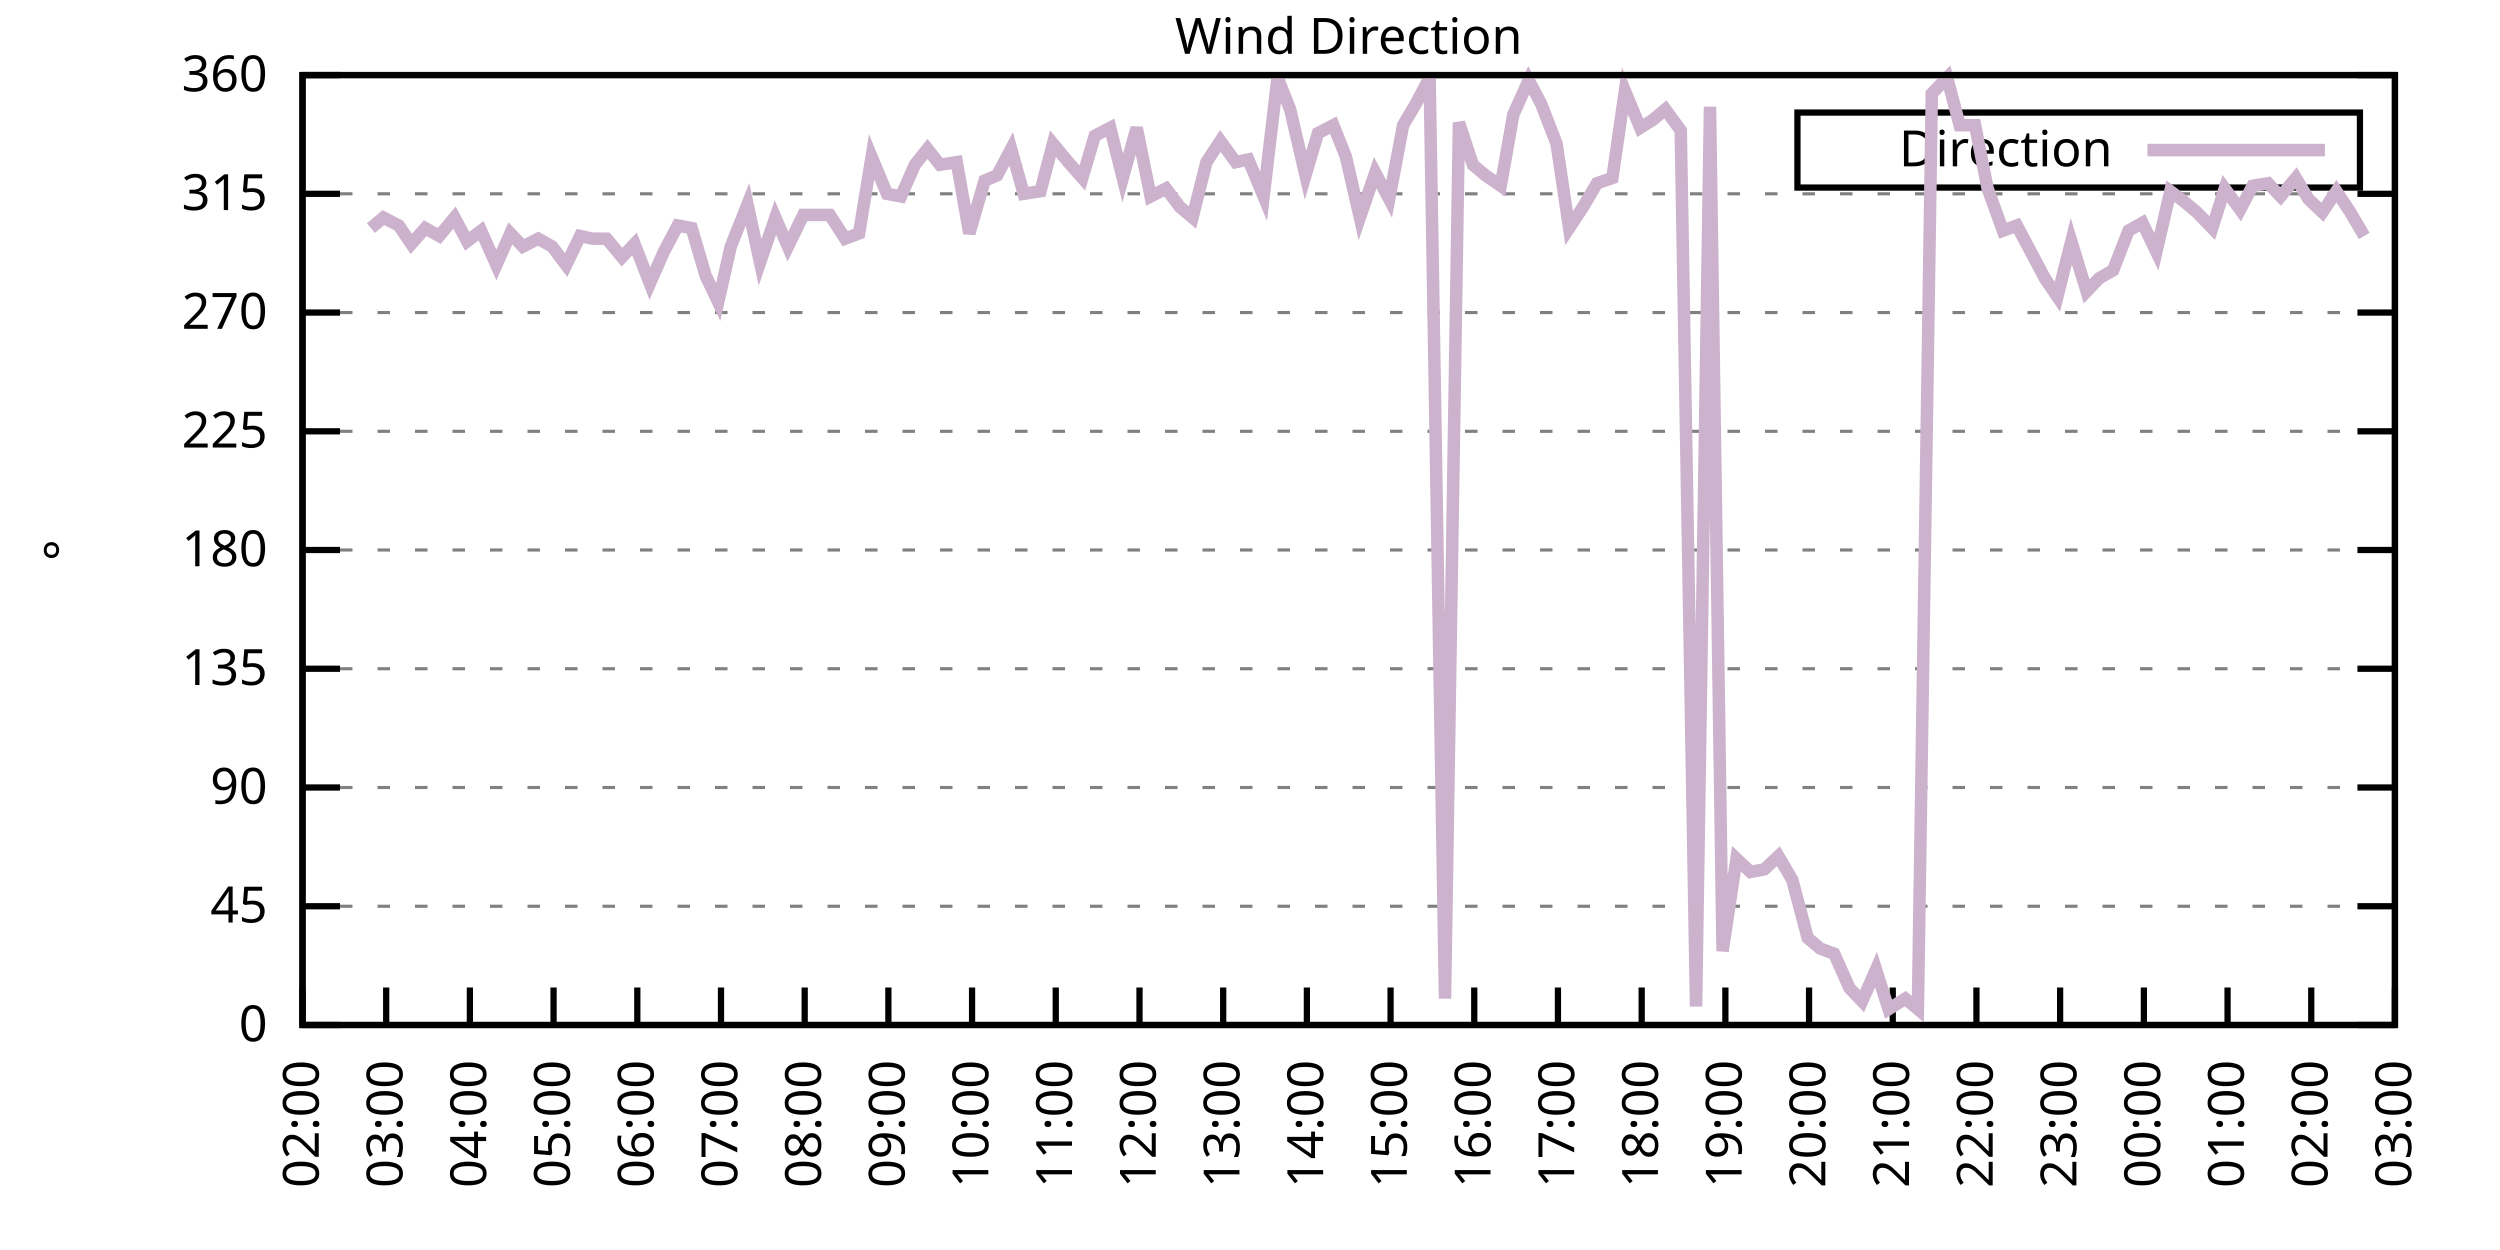
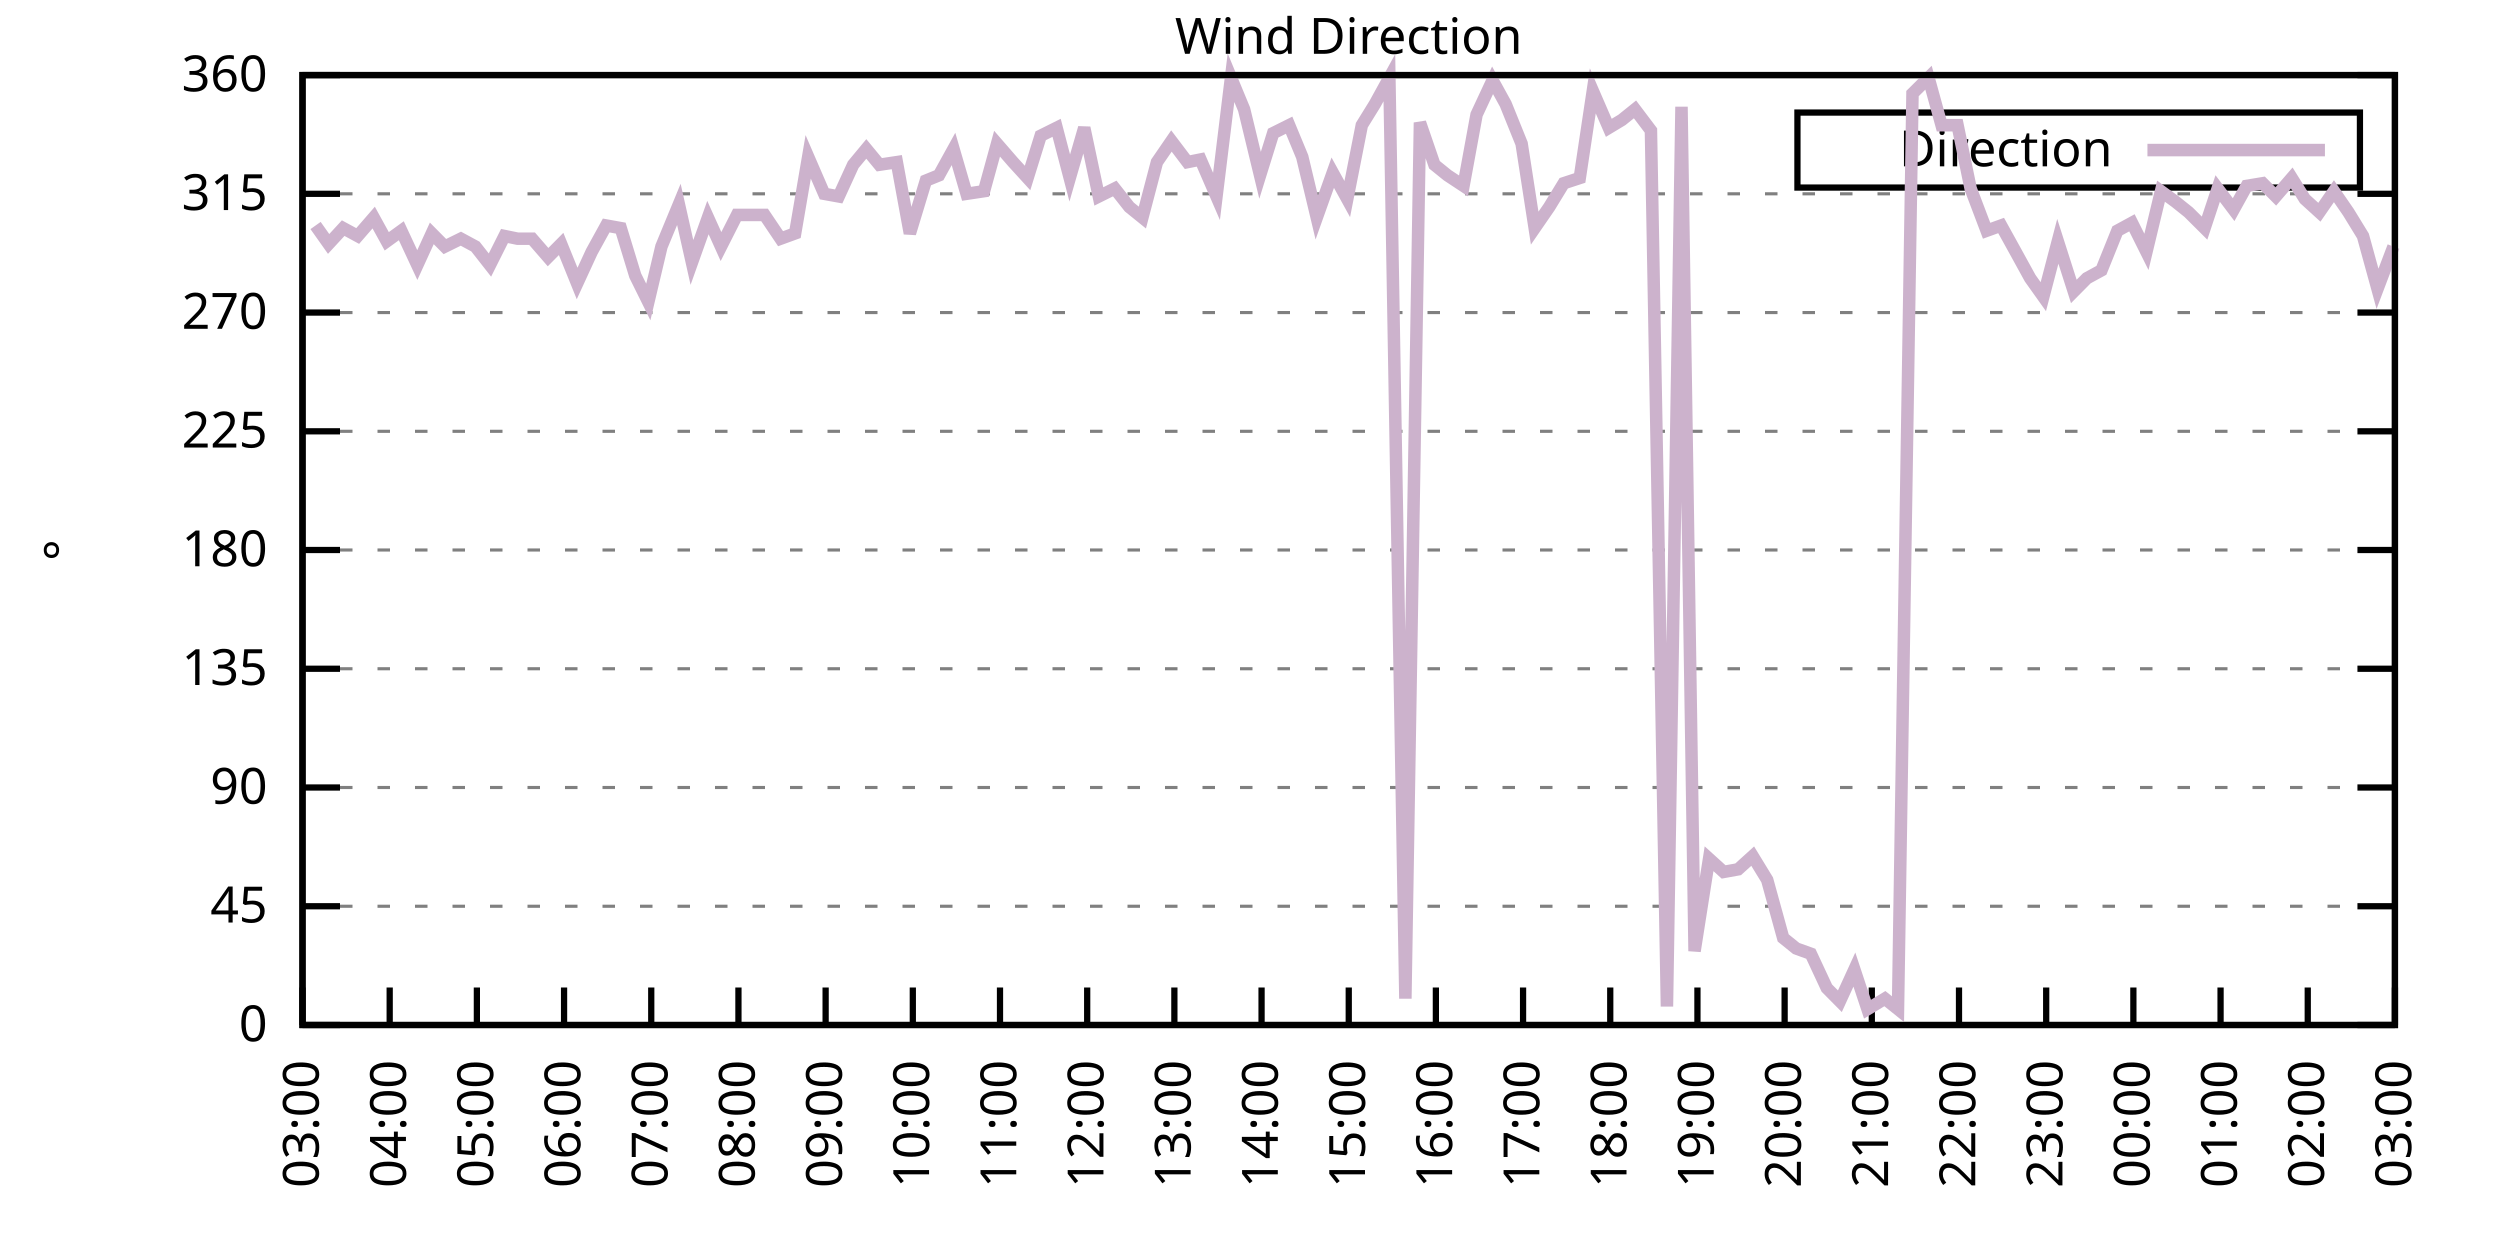
<svg xmlns="http://www.w3.org/2000/svg" xmlns:xlink="http://www.w3.org/1999/xlink" width="400" height="200" viewBox="0 0 400 200">
  <g id="gnuplot_canvas">
    <rect x="0" y="0" width="400" height="200" fill="none" />
    <defs>
      <circle id="gpDot" r="0.5" stroke-width="0.5" stroke="currentColor" />
      <path id="gpPt0" stroke-width="0.333" stroke="currentColor" d="M-1,0 h2 M0,-1 v2" />
      <path id="gpPt1" stroke-width="0.333" stroke="currentColor" d="M-1,-1 L1,1 M1,-1 L-1,1" />
      <path id="gpPt2" stroke-width="0.333" stroke="currentColor" d="M-1,0 L1,0 M0,-1 L0,1 M-1,-1 L1,1 M-1,1 L1,-1" />
      <rect id="gpPt3" stroke-width="0.333" stroke="currentColor" x="-1" y="-1" width="2" height="2" />
      <rect id="gpPt4" stroke-width="0.333" stroke="currentColor" fill="currentColor" x="-1" y="-1" width="2" height="2" />
      <circle id="gpPt5" stroke-width="0.333" stroke="currentColor" cx="0" cy="0" r="1" />
      <use xlink:href="#gpPt5" id="gpPt6" fill="currentColor" stroke="none" />
      <path id="gpPt7" stroke-width="0.333" stroke="currentColor" d="M0,-1.33 L-1.33,0.67 L1.33,0.67 z" />
      <use xlink:href="#gpPt7" id="gpPt8" fill="currentColor" stroke="none" />
      <use xlink:href="#gpPt7" id="gpPt9" stroke="currentColor" transform="rotate(180)" />
      <use xlink:href="#gpPt9" id="gpPt10" fill="currentColor" stroke="none" />
      <use xlink:href="#gpPt3" id="gpPt11" stroke="currentColor" transform="rotate(45)" />
      <use xlink:href="#gpPt11" id="gpPt12" fill="currentColor" stroke="none" />
      <path id="gpPt13" stroke-width="0.333" stroke="currentColor" d="M0,1.330 L1.265,0.411 L0.782,-1.067 L-0.782,-1.076 L-1.265,0.411 z" />
      <use xlink:href="#gpPt13" id="gpPt14" fill="currentColor" stroke="none" />
      <filter id="textbox" filterUnits="objectBoundingBox" x="0" y="0" height="1" width="1">
        <feFlood flood-color="white" flood-opacity="1" result="bgnd" />
        <feComposite in="SourceGraphic" in2="bgnd" operator="atop" />
      </filter>
      <filter id="greybox" filterUnits="objectBoundingBox" x="0" y="0" height="1" width="1">
        <feFlood flood-color="lightgrey" flood-opacity="1" result="grey" />
        <feComposite in="SourceGraphic" in2="grey" operator="atop" />
      </filter>
    </defs>
    <g fill="none" color="white" stroke="currentColor" stroke-width="1.00" stroke-linecap="butt" stroke-linejoin="miter">
</g>
    <g fill="none" color="black" stroke="currentColor" stroke-width="1.00" stroke-linecap="butt" stroke-linejoin="miter">
      <g stroke="none" shape-rendering="crispEdges">
        <polygon fill="rgb(255, 255, 255)" points="48.40,164.00 383.18,164.00 383.18,12.02 48.40,12.02 " />
      </g>
    </g>
    <g fill="none" color="black" stroke="currentColor" stroke-width="1.00" stroke-linecap="butt" stroke-linejoin="miter">
</g>
    <g fill="none" color="black" stroke="black" stroke-width="0.50" stroke-linecap="butt" stroke-linejoin="miter">
</g>
    <g fill="none" color="gray" stroke="currentColor" stroke-width="0.50" stroke-linecap="butt" stroke-linejoin="miter">
      <path stroke="gray" stroke-dasharray="2,4" class="gridline" d="M48.40,164.00 L383.19,164.00  " />
    </g>
    <g fill="none" color="gray" stroke="gray" stroke-width="1.00" stroke-linecap="butt" stroke-linejoin="miter">
</g>
    <g fill="none" color="black" stroke="currentColor" stroke-width="1.00" stroke-linecap="butt" stroke-linejoin="miter">
      <path stroke="black" d="M48.40,164.00 L54.40,164.00 M383.19,164.00 L377.19,164.00  " />
      <g transform="translate(42.80,166.60)" stroke="none" fill="black" font-family="Sans" font-size="8.00" text-anchor="end">
        <text>
          <tspan font-family="Sans"> 0</tspan>
        </text>
      </g>
    </g>
    <g fill="none" color="black" stroke="currentColor" stroke-width="1.00" stroke-linecap="butt" stroke-linejoin="miter">
</g>
    <g fill="none" color="black" stroke="black" stroke-width="0.50" stroke-linecap="butt" stroke-linejoin="miter">
</g>
    <g fill="none" color="gray" stroke="currentColor" stroke-width="0.50" stroke-linecap="butt" stroke-linejoin="miter">
      <path stroke="gray" stroke-dasharray="2,4" class="gridline" d="M48.40,145.00 L383.19,145.00  " />
    </g>
    <g fill="none" color="gray" stroke="gray" stroke-width="1.00" stroke-linecap="butt" stroke-linejoin="miter">
</g>
    <g fill="none" color="black" stroke="currentColor" stroke-width="1.00" stroke-linecap="butt" stroke-linejoin="miter">
      <path stroke="black" d="M48.40,145.00 L54.40,145.00 M383.19,145.00 L377.19,145.00  " />
      <g transform="translate(42.80,147.60)" stroke="none" fill="black" font-family="Sans" font-size="8.00" text-anchor="end">
        <text>
          <tspan font-family="Sans"> 45</tspan>
        </text>
      </g>
    </g>
    <g fill="none" color="black" stroke="currentColor" stroke-width="1.00" stroke-linecap="butt" stroke-linejoin="miter">
</g>
    <g fill="none" color="black" stroke="black" stroke-width="0.50" stroke-linecap="butt" stroke-linejoin="miter">
</g>
    <g fill="none" color="gray" stroke="currentColor" stroke-width="0.50" stroke-linecap="butt" stroke-linejoin="miter">
      <path stroke="gray" stroke-dasharray="2,4" class="gridline" d="M48.40,126.00 L383.19,126.00  " />
    </g>
    <g fill="none" color="gray" stroke="gray" stroke-width="1.00" stroke-linecap="butt" stroke-linejoin="miter">
</g>
    <g fill="none" color="black" stroke="currentColor" stroke-width="1.00" stroke-linecap="butt" stroke-linejoin="miter">
      <path stroke="black" d="M48.40,126.00 L54.40,126.00 M383.19,126.00 L377.19,126.00  " />
      <g transform="translate(42.80,128.60)" stroke="none" fill="black" font-family="Sans" font-size="8.00" text-anchor="end">
        <text>
          <tspan font-family="Sans"> 90</tspan>
        </text>
      </g>
    </g>
    <g fill="none" color="black" stroke="currentColor" stroke-width="1.00" stroke-linecap="butt" stroke-linejoin="miter">
</g>
    <g fill="none" color="black" stroke="black" stroke-width="0.50" stroke-linecap="butt" stroke-linejoin="miter">
</g>
    <g fill="none" color="gray" stroke="currentColor" stroke-width="0.50" stroke-linecap="butt" stroke-linejoin="miter">
      <path stroke="gray" stroke-dasharray="2,4" class="gridline" d="M48.40,107.00 L383.19,107.00  " />
    </g>
    <g fill="none" color="gray" stroke="gray" stroke-width="1.00" stroke-linecap="butt" stroke-linejoin="miter">
</g>
    <g fill="none" color="black" stroke="currentColor" stroke-width="1.00" stroke-linecap="butt" stroke-linejoin="miter">
      <path stroke="black" d="M48.40,107.00 L54.40,107.00 M383.19,107.00 L377.19,107.00  " />
      <g transform="translate(42.80,109.60)" stroke="none" fill="black" font-family="Sans" font-size="8.00" text-anchor="end">
        <text>
          <tspan font-family="Sans"> 135</tspan>
        </text>
      </g>
    </g>
    <g fill="none" color="black" stroke="currentColor" stroke-width="1.00" stroke-linecap="butt" stroke-linejoin="miter">
</g>
    <g fill="none" color="black" stroke="black" stroke-width="0.50" stroke-linecap="butt" stroke-linejoin="miter">
</g>
    <g fill="none" color="gray" stroke="currentColor" stroke-width="0.50" stroke-linecap="butt" stroke-linejoin="miter">
      <path stroke="gray" stroke-dasharray="2,4" class="gridline" d="M48.40,88.00 L383.19,88.00  " />
    </g>
    <g fill="none" color="gray" stroke="gray" stroke-width="1.00" stroke-linecap="butt" stroke-linejoin="miter">
</g>
    <g fill="none" color="black" stroke="currentColor" stroke-width="1.00" stroke-linecap="butt" stroke-linejoin="miter">
      <path stroke="black" d="M48.40,88.00 L54.40,88.00 M383.19,88.00 L377.19,88.00  " />
      <g transform="translate(42.80,90.60)" stroke="none" fill="black" font-family="Sans" font-size="8.00" text-anchor="end">
        <text>
          <tspan font-family="Sans"> 180</tspan>
        </text>
      </g>
    </g>
    <g fill="none" color="black" stroke="currentColor" stroke-width="1.00" stroke-linecap="butt" stroke-linejoin="miter">
</g>
    <g fill="none" color="black" stroke="black" stroke-width="0.50" stroke-linecap="butt" stroke-linejoin="miter">
</g>
    <g fill="none" color="gray" stroke="currentColor" stroke-width="0.50" stroke-linecap="butt" stroke-linejoin="miter">
      <path stroke="gray" stroke-dasharray="2,4" class="gridline" d="M48.40,69.01 L383.19,69.01  " />
    </g>
    <g fill="none" color="gray" stroke="gray" stroke-width="1.00" stroke-linecap="butt" stroke-linejoin="miter">
</g>
    <g fill="none" color="black" stroke="currentColor" stroke-width="1.00" stroke-linecap="butt" stroke-linejoin="miter">
      <path stroke="black" d="M48.40,69.01 L54.40,69.01 M383.19,69.01 L377.19,69.01  " />
      <g transform="translate(42.80,71.61)" stroke="none" fill="black" font-family="Sans" font-size="8.00" text-anchor="end">
        <text>
          <tspan font-family="Sans"> 225</tspan>
        </text>
      </g>
    </g>
    <g fill="none" color="black" stroke="currentColor" stroke-width="1.00" stroke-linecap="butt" stroke-linejoin="miter">
</g>
    <g fill="none" color="black" stroke="black" stroke-width="0.50" stroke-linecap="butt" stroke-linejoin="miter">
</g>
    <g fill="none" color="gray" stroke="currentColor" stroke-width="0.50" stroke-linecap="butt" stroke-linejoin="miter">
      <path stroke="gray" stroke-dasharray="2,4" class="gridline" d="M48.40,50.01 L383.19,50.01  " />
    </g>
    <g fill="none" color="gray" stroke="gray" stroke-width="1.00" stroke-linecap="butt" stroke-linejoin="miter">
</g>
    <g fill="none" color="black" stroke="currentColor" stroke-width="1.00" stroke-linecap="butt" stroke-linejoin="miter">
      <path stroke="black" d="M48.40,50.01 L54.40,50.01 M383.19,50.01 L377.19,50.01  " />
      <g transform="translate(42.80,52.61)" stroke="none" fill="black" font-family="Sans" font-size="8.00" text-anchor="end">
        <text>
          <tspan font-family="Sans"> 270</tspan>
        </text>
      </g>
    </g>
    <g fill="none" color="black" stroke="currentColor" stroke-width="1.00" stroke-linecap="butt" stroke-linejoin="miter">
</g>
    <g fill="none" color="black" stroke="black" stroke-width="0.50" stroke-linecap="butt" stroke-linejoin="miter">
</g>
    <g fill="none" color="gray" stroke="currentColor" stroke-width="0.50" stroke-linecap="butt" stroke-linejoin="miter">
      <path stroke="gray" stroke-dasharray="2,4" class="gridline" d="M48.40,31.01 L383.19,31.01  " />
    </g>
    <g fill="none" color="gray" stroke="gray" stroke-width="1.00" stroke-linecap="butt" stroke-linejoin="miter">
</g>
    <g fill="none" color="black" stroke="currentColor" stroke-width="1.00" stroke-linecap="butt" stroke-linejoin="miter">
      <path stroke="black" d="M48.40,31.01 L54.40,31.01 M383.19,31.01 L377.19,31.01  " />
      <g transform="translate(42.80,33.61)" stroke="none" fill="black" font-family="Sans" font-size="8.00" text-anchor="end">
        <text>
          <tspan font-family="Sans"> 315</tspan>
        </text>
      </g>
    </g>
    <g fill="none" color="black" stroke="currentColor" stroke-width="1.00" stroke-linecap="butt" stroke-linejoin="miter">
</g>
    <g fill="none" color="black" stroke="black" stroke-width="0.50" stroke-linecap="butt" stroke-linejoin="miter">
</g>
    <g fill="none" color="gray" stroke="currentColor" stroke-width="0.50" stroke-linecap="butt" stroke-linejoin="miter">
      <path stroke="gray" stroke-dasharray="2,4" class="gridline" d="M48.40,12.01 L383.19,12.01  " />
    </g>
    <g fill="none" color="gray" stroke="gray" stroke-width="1.00" stroke-linecap="butt" stroke-linejoin="miter">
</g>
    <g fill="none" color="black" stroke="currentColor" stroke-width="1.00" stroke-linecap="butt" stroke-linejoin="miter">
      <path stroke="black" d="M48.40,12.01 L54.40,12.01 M383.19,12.01 L377.19,12.01  " />
      <g transform="translate(42.80,14.61)" stroke="none" fill="black" font-family="Sans" font-size="8.00" text-anchor="end">
        <text>
          <tspan font-family="Sans"> 360</tspan>
        </text>
      </g>
    </g>
    <g fill="none" color="black" stroke="currentColor" stroke-width="1.00" stroke-linecap="butt" stroke-linejoin="miter">
      <path stroke="black" d="M48.40,164.00 L48.40,158.00  " />
      <g transform="translate(51.00,169.60) rotate(270.00)" stroke="none" fill="black" font-family="Sans" font-size="8.00" text-anchor="end">
        <text>
-           <tspan font-family="Sans">02:00</tspan>
-         </text>
-       </g>
-     </g>
-     <g fill="none" color="black" stroke="currentColor" stroke-width="1.00" stroke-linecap="butt" stroke-linejoin="miter">
-       <path stroke="black" d="M61.79,164.00 L61.79,158.00  " />
-       <g transform="translate(64.39,169.60) rotate(270.00)" stroke="none" fill="black" font-family="Sans" font-size="8.00" text-anchor="end">
-         <text>
          <tspan font-family="Sans">03:00</tspan>
        </text>
      </g>
    </g>
    <g fill="none" color="black" stroke="currentColor" stroke-width="1.00" stroke-linecap="butt" stroke-linejoin="miter">
-       <path stroke="black" d="M75.18,164.00 L75.18,158.00  " />
-       <g transform="translate(77.78,169.60) rotate(270.00)" stroke="none" fill="black" font-family="Sans" font-size="8.00" text-anchor="end">
+       <path stroke="black" d="M62.35,164.00 L62.35,158.00  " />
+       <g transform="translate(64.95,169.60) rotate(270.00)" stroke="none" fill="black" font-family="Sans" font-size="8.00" text-anchor="end">
        <text>
          <tspan font-family="Sans">04:00</tspan>
        </text>
      </g>
    </g>
    <g fill="none" color="black" stroke="currentColor" stroke-width="1.00" stroke-linecap="butt" stroke-linejoin="miter">
-       <path stroke="black" d="M88.57,164.00 L88.57,158.00  " />
-       <g transform="translate(91.17,169.60) rotate(270.00)" stroke="none" fill="black" font-family="Sans" font-size="8.00" text-anchor="end">
+       <path stroke="black" d="M76.30,164.00 L76.30,158.00  " />
+       <g transform="translate(78.90,169.60) rotate(270.00)" stroke="none" fill="black" font-family="Sans" font-size="8.00" text-anchor="end">
        <text>
          <tspan font-family="Sans">05:00</tspan>
        </text>
      </g>
    </g>
    <g fill="none" color="black" stroke="currentColor" stroke-width="1.00" stroke-linecap="butt" stroke-linejoin="miter">
-       <path stroke="black" d="M101.97,164.00 L101.97,158.00  " />
-       <g transform="translate(104.57,169.60) rotate(270.00)" stroke="none" fill="black" font-family="Sans" font-size="8.00" text-anchor="end">
+       <path stroke="black" d="M90.25,164.00 L90.25,158.00  " />
+       <g transform="translate(92.85,169.60) rotate(270.00)" stroke="none" fill="black" font-family="Sans" font-size="8.00" text-anchor="end">
        <text>
          <tspan font-family="Sans">06:00</tspan>
        </text>
      </g>
    </g>
    <g fill="none" color="black" stroke="currentColor" stroke-width="1.00" stroke-linecap="butt" stroke-linejoin="miter">
-       <path stroke="black" d="M115.36,164.00 L115.36,158.00  " />
-       <g transform="translate(117.96,169.60) rotate(270.00)" stroke="none" fill="black" font-family="Sans" font-size="8.00" text-anchor="end">
+       <path stroke="black" d="M104.20,164.00 L104.20,158.00  " />
+       <g transform="translate(106.80,169.60) rotate(270.00)" stroke="none" fill="black" font-family="Sans" font-size="8.00" text-anchor="end">
        <text>
          <tspan font-family="Sans">07:00</tspan>
        </text>
      </g>
    </g>
    <g fill="none" color="black" stroke="currentColor" stroke-width="1.00" stroke-linecap="butt" stroke-linejoin="miter">
-       <path stroke="black" d="M128.75,164.00 L128.75,158.00  " />
-       <g transform="translate(131.35,169.60) rotate(270.00)" stroke="none" fill="black" font-family="Sans" font-size="8.00" text-anchor="end">
+       <path stroke="black" d="M118.15,164.00 L118.15,158.00  " />
+       <g transform="translate(120.75,169.60) rotate(270.00)" stroke="none" fill="black" font-family="Sans" font-size="8.00" text-anchor="end">
        <text>
          <tspan font-family="Sans">08:00</tspan>
        </text>
      </g>
    </g>
    <g fill="none" color="black" stroke="currentColor" stroke-width="1.00" stroke-linecap="butt" stroke-linejoin="miter">
-       <path stroke="black" d="M142.14,164.00 L142.14,158.00  " />
-       <g transform="translate(144.74,169.60) rotate(270.00)" stroke="none" fill="black" font-family="Sans" font-size="8.00" text-anchor="end">
+       <path stroke="black" d="M132.10,164.00 L132.10,158.00  " />
+       <g transform="translate(134.70,169.60) rotate(270.00)" stroke="none" fill="black" font-family="Sans" font-size="8.00" text-anchor="end">
        <text>
          <tspan font-family="Sans">09:00</tspan>
        </text>
      </g>
    </g>
    <g fill="none" color="black" stroke="currentColor" stroke-width="1.00" stroke-linecap="butt" stroke-linejoin="miter">
-       <path stroke="black" d="M155.53,164.00 L155.53,158.00  " />
-       <g transform="translate(158.13,169.60) rotate(270.00)" stroke="none" fill="black" font-family="Sans" font-size="8.00" text-anchor="end">
+       <path stroke="black" d="M146.05,164.00 L146.05,158.00  " />
+       <g transform="translate(148.65,169.60) rotate(270.00)" stroke="none" fill="black" font-family="Sans" font-size="8.00" text-anchor="end">
        <text>
          <tspan font-family="Sans">10:00</tspan>
        </text>
      </g>
    </g>
    <g fill="none" color="black" stroke="currentColor" stroke-width="1.00" stroke-linecap="butt" stroke-linejoin="miter">
-       <path stroke="black" d="M168.92,164.00 L168.92,158.00  " />
-       <g transform="translate(171.52,169.60) rotate(270.00)" stroke="none" fill="black" font-family="Sans" font-size="8.00" text-anchor="end">
+       <path stroke="black" d="M160.00,164.00 L160.00,158.00  " />
+       <g transform="translate(162.60,169.60) rotate(270.00)" stroke="none" fill="black" font-family="Sans" font-size="8.00" text-anchor="end">
        <text>
          <tspan font-family="Sans">11:00</tspan>
        </text>
      </g>
    </g>
    <g fill="none" color="black" stroke="currentColor" stroke-width="1.00" stroke-linecap="butt" stroke-linejoin="miter">
-       <path stroke="black" d="M182.32,164.00 L182.32,158.00  " />
-       <g transform="translate(184.92,169.60) rotate(270.00)" stroke="none" fill="black" font-family="Sans" font-size="8.00" text-anchor="end">
+       <path stroke="black" d="M173.95,164.00 L173.95,158.00  " />
+       <g transform="translate(176.55,169.60) rotate(270.00)" stroke="none" fill="black" font-family="Sans" font-size="8.00" text-anchor="end">
        <text>
          <tspan font-family="Sans">12:00</tspan>
        </text>
      </g>
    </g>
    <g fill="none" color="black" stroke="currentColor" stroke-width="1.00" stroke-linecap="butt" stroke-linejoin="miter">
-       <path stroke="black" d="M195.71,164.00 L195.71,158.00  " />
-       <g transform="translate(198.31,169.60) rotate(270.00)" stroke="none" fill="black" font-family="Sans" font-size="8.00" text-anchor="end">
+       <path stroke="black" d="M187.90,164.00 L187.90,158.00  " />
+       <g transform="translate(190.50,169.60) rotate(270.00)" stroke="none" fill="black" font-family="Sans" font-size="8.00" text-anchor="end">
        <text>
          <tspan font-family="Sans">13:00</tspan>
        </text>
      </g>
    </g>
    <g fill="none" color="black" stroke="currentColor" stroke-width="1.00" stroke-linecap="butt" stroke-linejoin="miter">
-       <path stroke="black" d="M209.10,164.00 L209.10,158.00  " />
-       <g transform="translate(211.70,169.60) rotate(270.00)" stroke="none" fill="black" font-family="Sans" font-size="8.00" text-anchor="end">
+       <path stroke="black" d="M201.85,164.00 L201.85,158.00  " />
+       <g transform="translate(204.45,169.60) rotate(270.00)" stroke="none" fill="black" font-family="Sans" font-size="8.00" text-anchor="end">
        <text>
          <tspan font-family="Sans">14:00</tspan>
        </text>
      </g>
    </g>
    <g fill="none" color="black" stroke="currentColor" stroke-width="1.00" stroke-linecap="butt" stroke-linejoin="miter">
-       <path stroke="black" d="M222.49,164.00 L222.49,158.00  " />
-       <g transform="translate(225.09,169.60) rotate(270.00)" stroke="none" fill="black" font-family="Sans" font-size="8.00" text-anchor="end">
+       <path stroke="black" d="M215.80,164.00 L215.80,158.00  " />
+       <g transform="translate(218.40,169.60) rotate(270.00)" stroke="none" fill="black" font-family="Sans" font-size="8.00" text-anchor="end">
        <text>
          <tspan font-family="Sans">15:00</tspan>
        </text>
      </g>
    </g>
    <g fill="none" color="black" stroke="currentColor" stroke-width="1.00" stroke-linecap="butt" stroke-linejoin="miter">
-       <path stroke="black" d="M235.88,164.00 L235.88,158.00  " />
-       <g transform="translate(238.48,169.60) rotate(270.00)" stroke="none" fill="black" font-family="Sans" font-size="8.00" text-anchor="end">
+       <path stroke="black" d="M229.74,164.00 L229.74,158.00  " />
+       <g transform="translate(232.34,169.60) rotate(270.00)" stroke="none" fill="black" font-family="Sans" font-size="8.00" text-anchor="end">
        <text>
          <tspan font-family="Sans">16:00</tspan>
        </text>
      </g>
    </g>
    <g fill="none" color="black" stroke="currentColor" stroke-width="1.00" stroke-linecap="butt" stroke-linejoin="miter">
-       <path stroke="black" d="M249.27,164.00 L249.27,158.00  " />
-       <g transform="translate(251.87,169.60) rotate(270.00)" stroke="none" fill="black" font-family="Sans" font-size="8.00" text-anchor="end">
+       <path stroke="black" d="M243.69,164.00 L243.69,158.00  " />
+       <g transform="translate(246.29,169.60) rotate(270.00)" stroke="none" fill="black" font-family="Sans" font-size="8.00" text-anchor="end">
        <text>
          <tspan font-family="Sans">17:00</tspan>
        </text>
      </g>
    </g>
    <g fill="none" color="black" stroke="currentColor" stroke-width="1.00" stroke-linecap="butt" stroke-linejoin="miter">
-       <path stroke="black" d="M262.67,164.00 L262.67,158.00  " />
-       <g transform="translate(265.27,169.60) rotate(270.00)" stroke="none" fill="black" font-family="Sans" font-size="8.00" text-anchor="end">
+       <path stroke="black" d="M257.64,164.00 L257.64,158.00  " />
+       <g transform="translate(260.24,169.60) rotate(270.00)" stroke="none" fill="black" font-family="Sans" font-size="8.00" text-anchor="end">
        <text>
          <tspan font-family="Sans">18:00</tspan>
        </text>
      </g>
    </g>
    <g fill="none" color="black" stroke="currentColor" stroke-width="1.00" stroke-linecap="butt" stroke-linejoin="miter">
-       <path stroke="black" d="M276.06,164.00 L276.06,158.00  " />
-       <g transform="translate(278.66,169.60) rotate(270.00)" stroke="none" fill="black" font-family="Sans" font-size="8.00" text-anchor="end">
+       <path stroke="black" d="M271.59,164.00 L271.59,158.00  " />
+       <g transform="translate(274.19,169.60) rotate(270.00)" stroke="none" fill="black" font-family="Sans" font-size="8.00" text-anchor="end">
        <text>
          <tspan font-family="Sans">19:00</tspan>
        </text>
      </g>
    </g>
    <g fill="none" color="black" stroke="currentColor" stroke-width="1.00" stroke-linecap="butt" stroke-linejoin="miter">
-       <path stroke="black" d="M289.45,164.00 L289.45,158.00  " />
-       <g transform="translate(292.05,169.60) rotate(270.00)" stroke="none" fill="black" font-family="Sans" font-size="8.00" text-anchor="end">
+       <path stroke="black" d="M285.54,164.00 L285.54,158.00  " />
+       <g transform="translate(288.14,169.60) rotate(270.00)" stroke="none" fill="black" font-family="Sans" font-size="8.00" text-anchor="end">
        <text>
          <tspan font-family="Sans">20:00</tspan>
        </text>
      </g>
    </g>
    <g fill="none" color="black" stroke="currentColor" stroke-width="1.00" stroke-linecap="butt" stroke-linejoin="miter">
-       <path stroke="black" d="M302.84,164.00 L302.84,158.00  " />
-       <g transform="translate(305.44,169.60) rotate(270.00)" stroke="none" fill="black" font-family="Sans" font-size="8.00" text-anchor="end">
+       <path stroke="black" d="M299.49,164.00 L299.49,158.00  " />
+       <g transform="translate(302.09,169.60) rotate(270.00)" stroke="none" fill="black" font-family="Sans" font-size="8.00" text-anchor="end">
        <text>
          <tspan font-family="Sans">21:00</tspan>
        </text>
      </g>
    </g>
    <g fill="none" color="black" stroke="currentColor" stroke-width="1.00" stroke-linecap="butt" stroke-linejoin="miter">
-       <path stroke="black" d="M316.23,164.00 L316.23,158.00  " />
-       <g transform="translate(318.83,169.60) rotate(270.00)" stroke="none" fill="black" font-family="Sans" font-size="8.00" text-anchor="end">
+       <path stroke="black" d="M313.44,164.00 L313.44,158.00  " />
+       <g transform="translate(316.04,169.60) rotate(270.00)" stroke="none" fill="black" font-family="Sans" font-size="8.00" text-anchor="end">
        <text>
          <tspan font-family="Sans">22:00</tspan>
        </text>
      </g>
    </g>
    <g fill="none" color="black" stroke="currentColor" stroke-width="1.00" stroke-linecap="butt" stroke-linejoin="miter">
-       <path stroke="black" d="M329.62,164.00 L329.62,158.00  " />
-       <g transform="translate(332.22,169.60) rotate(270.00)" stroke="none" fill="black" font-family="Sans" font-size="8.00" text-anchor="end">
+       <path stroke="black" d="M327.39,164.00 L327.39,158.00  " />
+       <g transform="translate(329.99,169.60) rotate(270.00)" stroke="none" fill="black" font-family="Sans" font-size="8.00" text-anchor="end">
        <text>
          <tspan font-family="Sans">23:00</tspan>
        </text>
      </g>
    </g>
    <g fill="none" color="black" stroke="currentColor" stroke-width="1.00" stroke-linecap="butt" stroke-linejoin="miter">
-       <path stroke="black" d="M343.02,164.00 L343.02,158.00  " />
-       <g transform="translate(345.62,169.60) rotate(270.00)" stroke="none" fill="black" font-family="Sans" font-size="8.00" text-anchor="end">
+       <path stroke="black" d="M341.34,164.00 L341.34,158.00  " />
+       <g transform="translate(343.94,169.60) rotate(270.00)" stroke="none" fill="black" font-family="Sans" font-size="8.00" text-anchor="end">
        <text>
          <tspan font-family="Sans">00:00</tspan>
        </text>
      </g>
    </g>
    <g fill="none" color="black" stroke="currentColor" stroke-width="1.00" stroke-linecap="butt" stroke-linejoin="miter">
-       <path stroke="black" d="M356.41,164.00 L356.41,158.00  " />
-       <g transform="translate(359.01,169.60) rotate(270.00)" stroke="none" fill="black" font-family="Sans" font-size="8.00" text-anchor="end">
+       <path stroke="black" d="M355.29,164.00 L355.29,158.00  " />
+       <g transform="translate(357.89,169.60) rotate(270.00)" stroke="none" fill="black" font-family="Sans" font-size="8.00" text-anchor="end">
        <text>
          <tspan font-family="Sans">01:00</tspan>
        </text>
      </g>
    </g>
    <g fill="none" color="black" stroke="currentColor" stroke-width="1.00" stroke-linecap="butt" stroke-linejoin="miter">
-       <path stroke="black" d="M369.80,164.00 L369.80,158.00  " />
-       <g transform="translate(372.40,169.60) rotate(270.00)" stroke="none" fill="black" font-family="Sans" font-size="8.00" text-anchor="end">
+       <path stroke="black" d="M369.24,164.00 L369.24,158.00  " />
+       <g transform="translate(371.84,169.60) rotate(270.00)" stroke="none" fill="black" font-family="Sans" font-size="8.00" text-anchor="end">
        <text>
          <tspan font-family="Sans">02:00</tspan>
        </text>
      </g>
    </g>
    <g fill="none" color="black" stroke="currentColor" stroke-width="1.00" stroke-linecap="butt" stroke-linejoin="miter">
      <path stroke="black" d="M383.19,164.00 L383.19,158.00  " />
      <g transform="translate(385.79,169.60) rotate(270.00)" stroke="none" fill="black" font-family="Sans" font-size="8.00" text-anchor="end">
        <text>
          <tspan font-family="Sans">03:00</tspan>
        </text>
      </g>
    </g>
    <g fill="none" color="black" stroke="currentColor" stroke-width="1.00" stroke-linecap="butt" stroke-linejoin="miter">
</g>
    <g fill="none" color="black" stroke="currentColor" stroke-width="1.00" stroke-linecap="butt" stroke-linejoin="miter">
      <path stroke="black" d="M48.40,12.01 L48.40,164.00 L383.19,164.00 L383.19,12.01 L48.40,12.01 Z  " />
    </g>
    <g fill="none" color="black" stroke="currentColor" stroke-width="1.00" stroke-linecap="butt" stroke-linejoin="miter">
</g>
    <g fill="none" color="black" stroke="currentColor" stroke-width="1.00" stroke-linecap="butt" stroke-linejoin="miter">
      <path stroke="black" d="M287.59,30.01 L287.59,18.01 L377.59,18.01 L377.59,30.01 L287.59,30.01 Z  " />
    </g>
    <g id="Wind_direction_plot_1">
      <g fill="none" color="white" stroke="black" stroke-width="2.00" stroke-linecap="butt" stroke-linejoin="miter">
</g>
      <g fill="none" color="black" stroke="currentColor" stroke-width="2.00" stroke-linecap="butt" stroke-linejoin="miter">
        <g transform="translate(337.99,26.61)" stroke="none" fill="black" font-family="Sans" font-size="8.00" text-anchor="end">
          <text>
            <tspan font-family="Sans">Direction</tspan>
          </text>
        </g>
      </g>
      <g fill="none" color="black" stroke="currentColor" stroke-width="2.00" stroke-linecap="butt" stroke-linejoin="miter">
-         <path stroke="rgb(204, 178, 204)" d="M343.59,24.01 L371.99,24.01 M59.34,36.50 L61.35,34.81 L63.80,36.08 L65.81,39.03 L68.04,36.50 L70.27,37.76   L72.73,34.81 L74.74,38.61 L76.97,36.92 L79.42,42.41 L81.66,37.34 L83.66,39.45 L86.12,38.19 L88.35,39.45   L90.58,42.41 L92.82,37.76 L94.82,38.19 L97.06,38.19 L99.51,41.14 L101.52,39.03 L103.98,45.36 L106.21,40.30   L108.44,36.08 L110.67,36.50 L112.90,44.10 L114.91,48.32 L116.92,39.45 L119.60,32.70 L121.61,41.99 L124.06,34.81   L126.07,39.45 L128.53,34.39 L130.54,34.39 L132.77,34.39 L135.22,38.19 L137.45,37.34 L139.46,25.10 L141.92,31.01   L144.15,31.43 L146.38,26.36 L148.39,23.83 L150.40,26.36 L153.08,25.94 L155.09,37.34 L157.54,28.90 L159.55,28.05   L161.78,23.83 L163.79,31.01 L166.47,30.59 L168.48,22.99 L170.93,25.94 L173.17,28.48 L175.17,21.72 L177.63,20.45   L179.64,28.48 L181.87,20.45 L184.10,31.43 L186.56,30.16 L188.79,33.12 L190.80,34.81 L193.03,25.94 L195.26,22.56   L197.72,25.94 L199.73,25.52 L202.18,31.43 L204.41,12.43 L206.42,17.50 L208.88,28.05 L210.88,21.30 L213.34,20.03   L215.35,25.10 L217.58,34.81 L220.04,27.63 L222.27,31.85 L224.50,20.03 L226.51,16.65 L228.74,12.43 L231.20,159.78   L233.43,19.61 L235.66,26.36 L237.67,28.05 L240.12,29.74 L242.13,18.34 L244.59,12.85 L246.60,16.65 L249.05,22.99   L251.06,36.50 L253.29,33.12 L255.52,29.32 L257.98,28.48 L259.99,14.54 L262.44,20.45 L264.45,19.19 L266.46,17.50   L268.92,20.88 L271.37,161.04 L273.60,17.08 L275.61,152.18 L277.84,137.40 L280.07,139.51 L282.31,139.09 L284.54,136.98   L286.77,140.78 L289.23,150.07 L291.23,151.76 L293.47,152.60 L295.92,158.09 L297.93,160.20 L300.16,155.13 L302.17,161.47   L304.85,159.78 L306.86,161.47 L309.09,14.97 L311.54,12.43 L313.55,20.03 L316.01,20.03 L318.02,30.16 L320.47,36.92   L322.70,36.08 L324.94,40.30 L327.17,44.52 L329.18,47.47 L331.41,38.61 L333.86,46.63 L335.87,44.52 L338.10,43.25   L340.56,36.92 L342.79,35.65 L345.02,40.30 L347.26,30.59 L349.49,32.28 L351.50,33.96 L353.95,36.50 L355.96,30.16   L358.42,33.54 L360.42,29.74 L362.88,29.32 L364.89,31.43 L367.34,28.48 L369.35,31.85 L371.58,33.96 L373.82,30.59   L376.05,33.96 L378.28,37.76  " />
+         <path stroke="rgb(204, 178, 204)" d="M343.59,24.01 L371.99,24.01 M50.49,36.08 L52.58,39.03 L54.91,36.50 L57.23,37.76 L59.79,34.81 L61.88,38.61   L64.21,36.92 L66.77,42.41 L69.09,37.34 L71.18,39.45 L73.74,38.19 L76.07,39.45 L78.39,42.41 L80.72,37.76   L82.81,38.19 L85.13,38.19 L87.69,41.14 L89.78,39.03 L92.34,45.36 L94.67,40.30 L96.99,36.08 L99.32,36.50   L101.64,44.10 L103.73,48.32 L105.83,39.45 L108.62,32.70 L110.71,41.99 L113.27,34.81 L115.36,39.45 L117.92,34.39   L120.01,34.39 L122.33,34.39 L124.89,38.19 L127.22,37.34 L129.31,25.10 L131.87,31.01 L134.19,31.43 L136.51,26.36   L138.61,23.83 L140.70,26.36 L143.49,25.94 L145.58,37.34 L148.14,28.90 L150.23,28.05 L152.56,23.83 L154.65,31.01   L157.44,30.59 L159.53,22.99 L162.09,25.94 L164.41,28.48 L166.51,21.72 L169.06,20.45 L171.16,28.48 L173.48,20.45   L175.81,31.43 L178.36,30.16 L180.69,33.12 L182.78,34.81 L185.11,25.94 L187.43,22.56 L189.99,25.94 L192.08,25.52   L194.64,31.43 L196.96,12.43 L199.06,17.50 L201.61,28.05 L203.71,21.30 L206.26,20.03 L208.36,25.10 L210.68,34.81   L213.24,27.63 L215.56,31.85 L217.89,20.03 L219.98,16.65 L222.30,12.43 L224.86,159.78 L227.19,19.61 L229.51,26.36   L231.60,28.05 L234.16,29.74 L236.25,18.34 L238.81,12.85 L240.90,16.65 L243.46,22.99 L245.55,36.50 L247.88,33.12   L250.20,29.32 L252.76,28.48 L254.85,14.54 L257.41,20.45 L259.50,19.19 L261.60,17.50 L264.15,20.88 L266.71,161.04   L269.04,17.08 L271.13,152.18 L273.45,137.40 L275.78,139.51 L278.10,139.09 L280.43,136.98 L282.75,140.78 L285.31,150.07   L287.40,151.76 L289.73,152.60 L292.29,158.09 L294.38,160.20 L296.70,155.13 L298.80,161.47 L301.58,159.78 L303.68,161.47   L306.00,14.97 L308.56,12.43 L310.65,20.03 L313.21,20.03 L315.30,30.16 L317.86,36.92 L320.18,36.08 L322.51,40.30   L324.83,44.52 L326.93,47.47 L329.25,38.61 L331.81,46.63 L333.90,44.52 L336.23,43.25 L338.78,36.92 L341.11,35.65   L343.43,40.30 L345.76,30.59 L348.08,32.28 L350.18,33.96 L352.73,36.50 L354.83,30.16 L357.38,33.54 L359.48,29.74   L362.03,29.32 L364.13,31.43 L366.68,28.48 L368.78,31.85 L371.10,33.96 L373.43,30.59 L375.75,33.96 L378.08,37.76   L380.40,46.21 L382.96,39.45  " />
      </g>
    </g>
    <g fill="none" color="black" stroke="currentColor" stroke-width="2.00" stroke-linecap="butt" stroke-linejoin="miter">
</g>
    <g fill="none" color="black" stroke="black" stroke-width="1.00" stroke-linecap="butt" stroke-linejoin="miter">
</g>
    <g fill="none" color="black" stroke="currentColor" stroke-width="1.00" stroke-linecap="butt" stroke-linejoin="miter">
      <path stroke="black" d="M48.40,12.01 L48.40,164.00 L383.19,164.00 L383.19,12.01 L48.40,12.01 Z  " />
      <g transform="translate(12.80,88.01) rotate(270.00)" stroke="none" fill="black" font-family="Sans" font-size="8.00" text-anchor="middle">
        <text>
          <tspan font-family="Sans">°</tspan>
        </text>
      </g>
    </g>
    <g fill="none" color="black" stroke="currentColor" stroke-width="1.00" stroke-linecap="butt" stroke-linejoin="miter">
</g>
    <g fill="none" color="black" stroke="currentColor" stroke-width="1.00" stroke-linecap="butt" stroke-linejoin="miter">
      <g transform="translate(215.79,8.61)" stroke="none" fill="black" font-family="Sans" font-size="8.00" text-anchor="middle">
        <text>
          <tspan font-family="Sans">Wind Direction</tspan>
        </text>
      </g>
    </g>
    <g fill="none" color="black" stroke="currentColor" stroke-width="1.00" stroke-linecap="butt" stroke-linejoin="miter">
</g>
  </g>
</svg>
